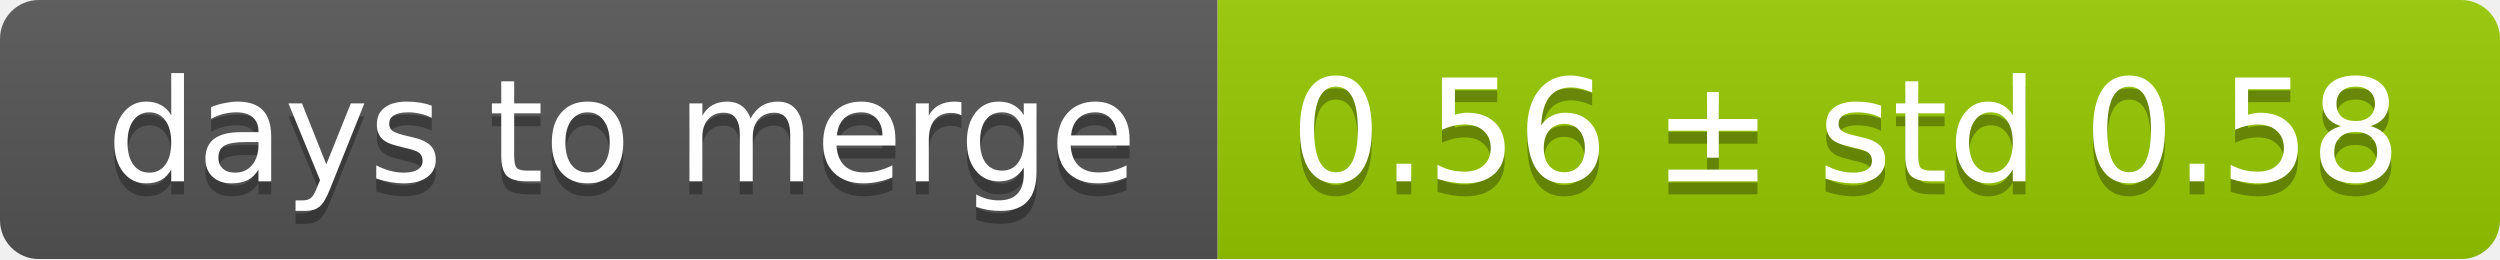
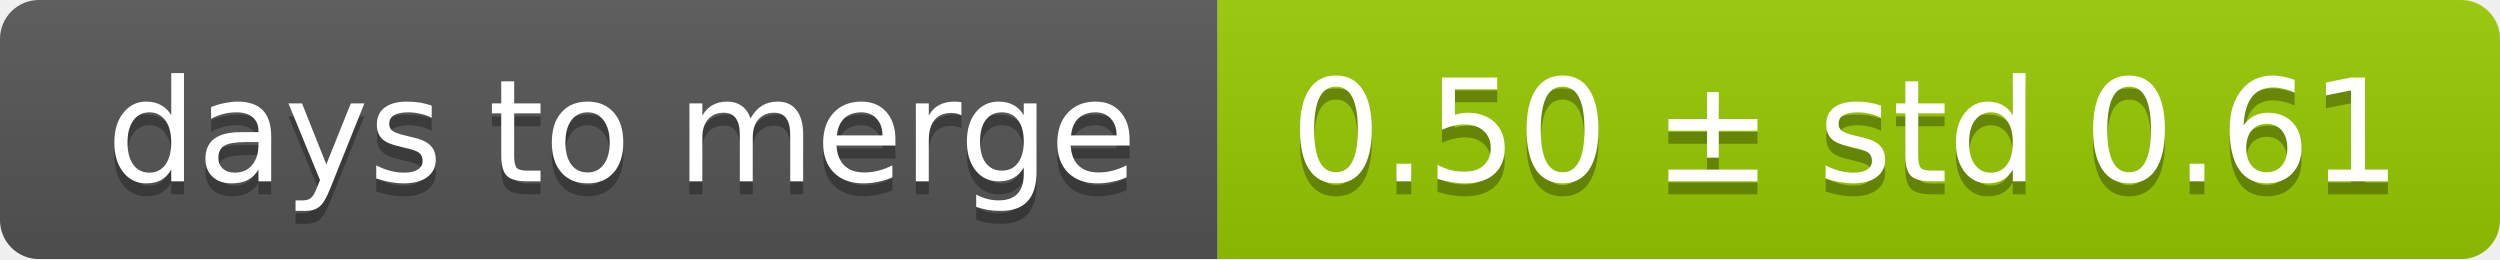
<svg xmlns="http://www.w3.org/2000/svg" width="193" height="20">
  <linearGradient id="smooth" x2="0" y2="100%">
    <stop offset="0" stop-color="#bbb" stop-opacity=".1" />
    <stop offset="1" stop-opacity=".1" />
  </linearGradient>
  <mask id="round">
    <rect width="193" height="20" rx="3" fill="#fff" />
  </mask>
  <g mask="url(#round)">
    <rect width="94" height="20" fill="#555" />
    <rect x="94" width="99" height="20" fill="#97ca00" />
    <rect width="193" height="20" fill="url(#smooth)" />
  </g>
  <g fill="#fff" text-anchor="middle" font-family="DejaVu Sans,Verdana,Geneva,sans-serif" font-size="11">
    <text x="48" y="15" fill="#010101" fill-opacity=".3">days to merge</text>
    <text x="48" y="14">days to merge</text>
-     <text x="142.5" y="15" fill="#010101" fill-opacity=".3">0.56 ± std 0.58</text>
-     <text x="142.5" y="14">0.56 ± std 0.58</text>
+     <text x="142.5" y="15" fill="#010101" fill-opacity=".3">0.50 ± std 0.61</text>
+     <text x="142.5" y="14">0.50 ± std 0.61</text>
  </g>
</svg>
